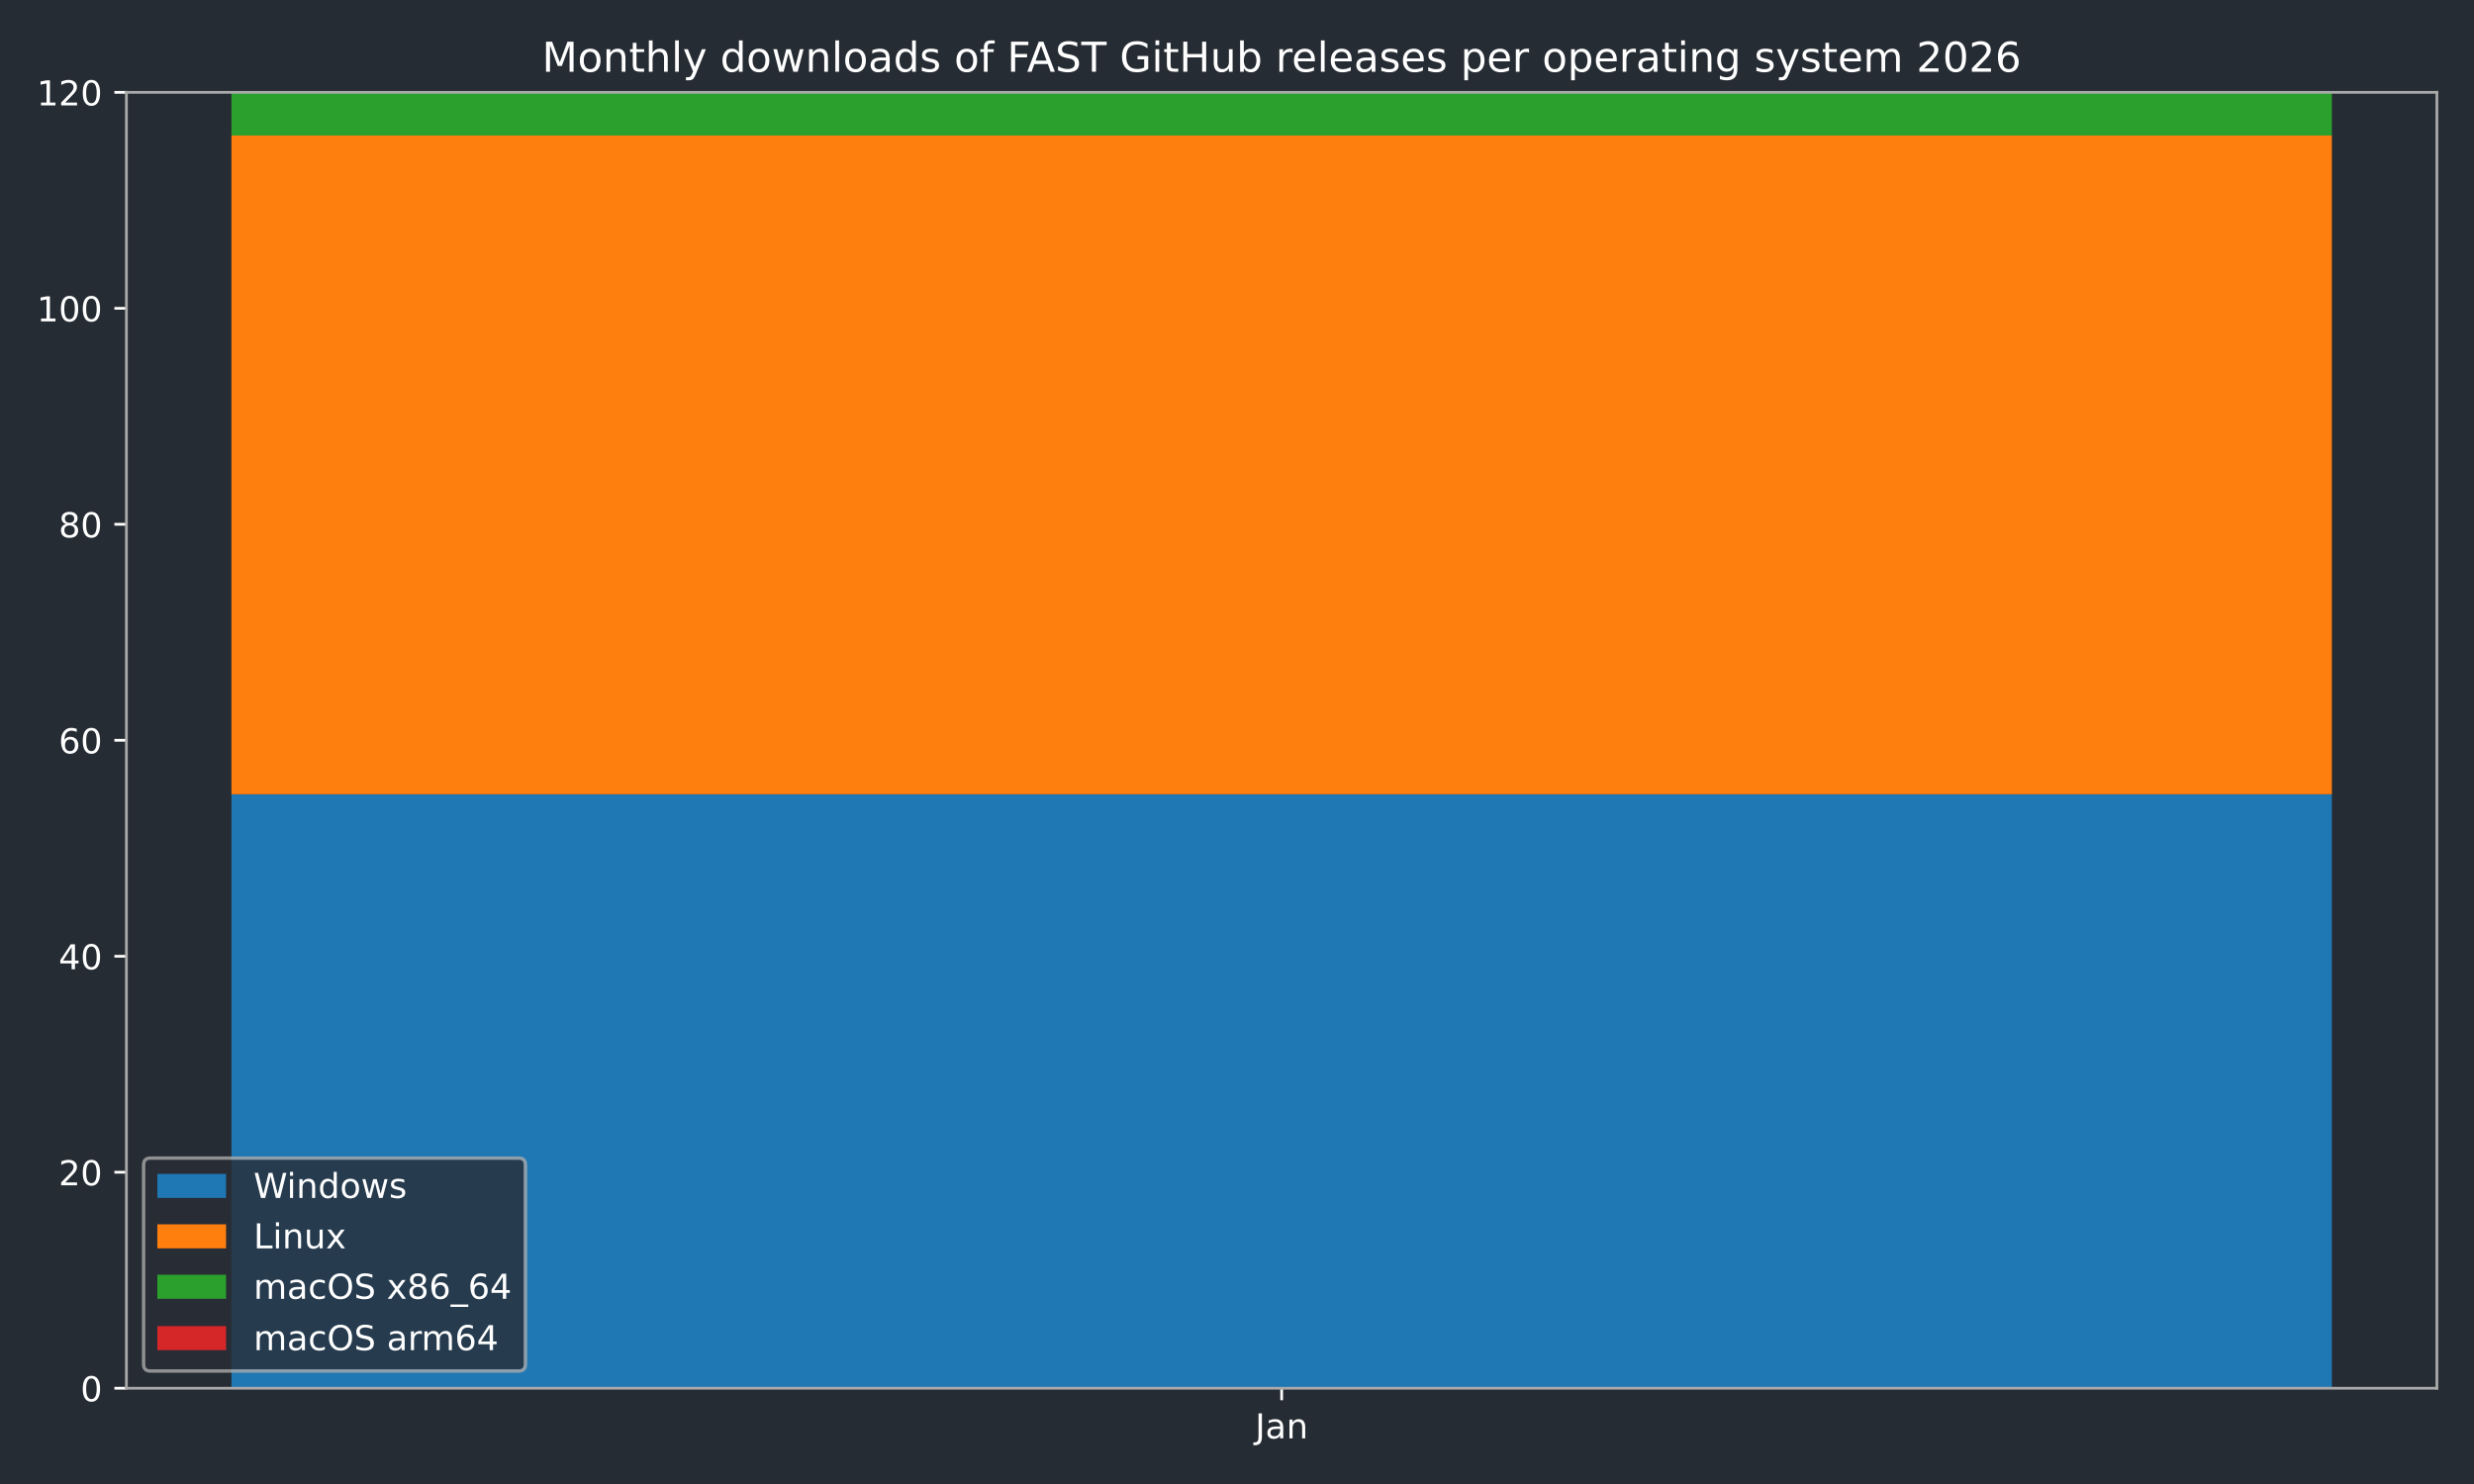
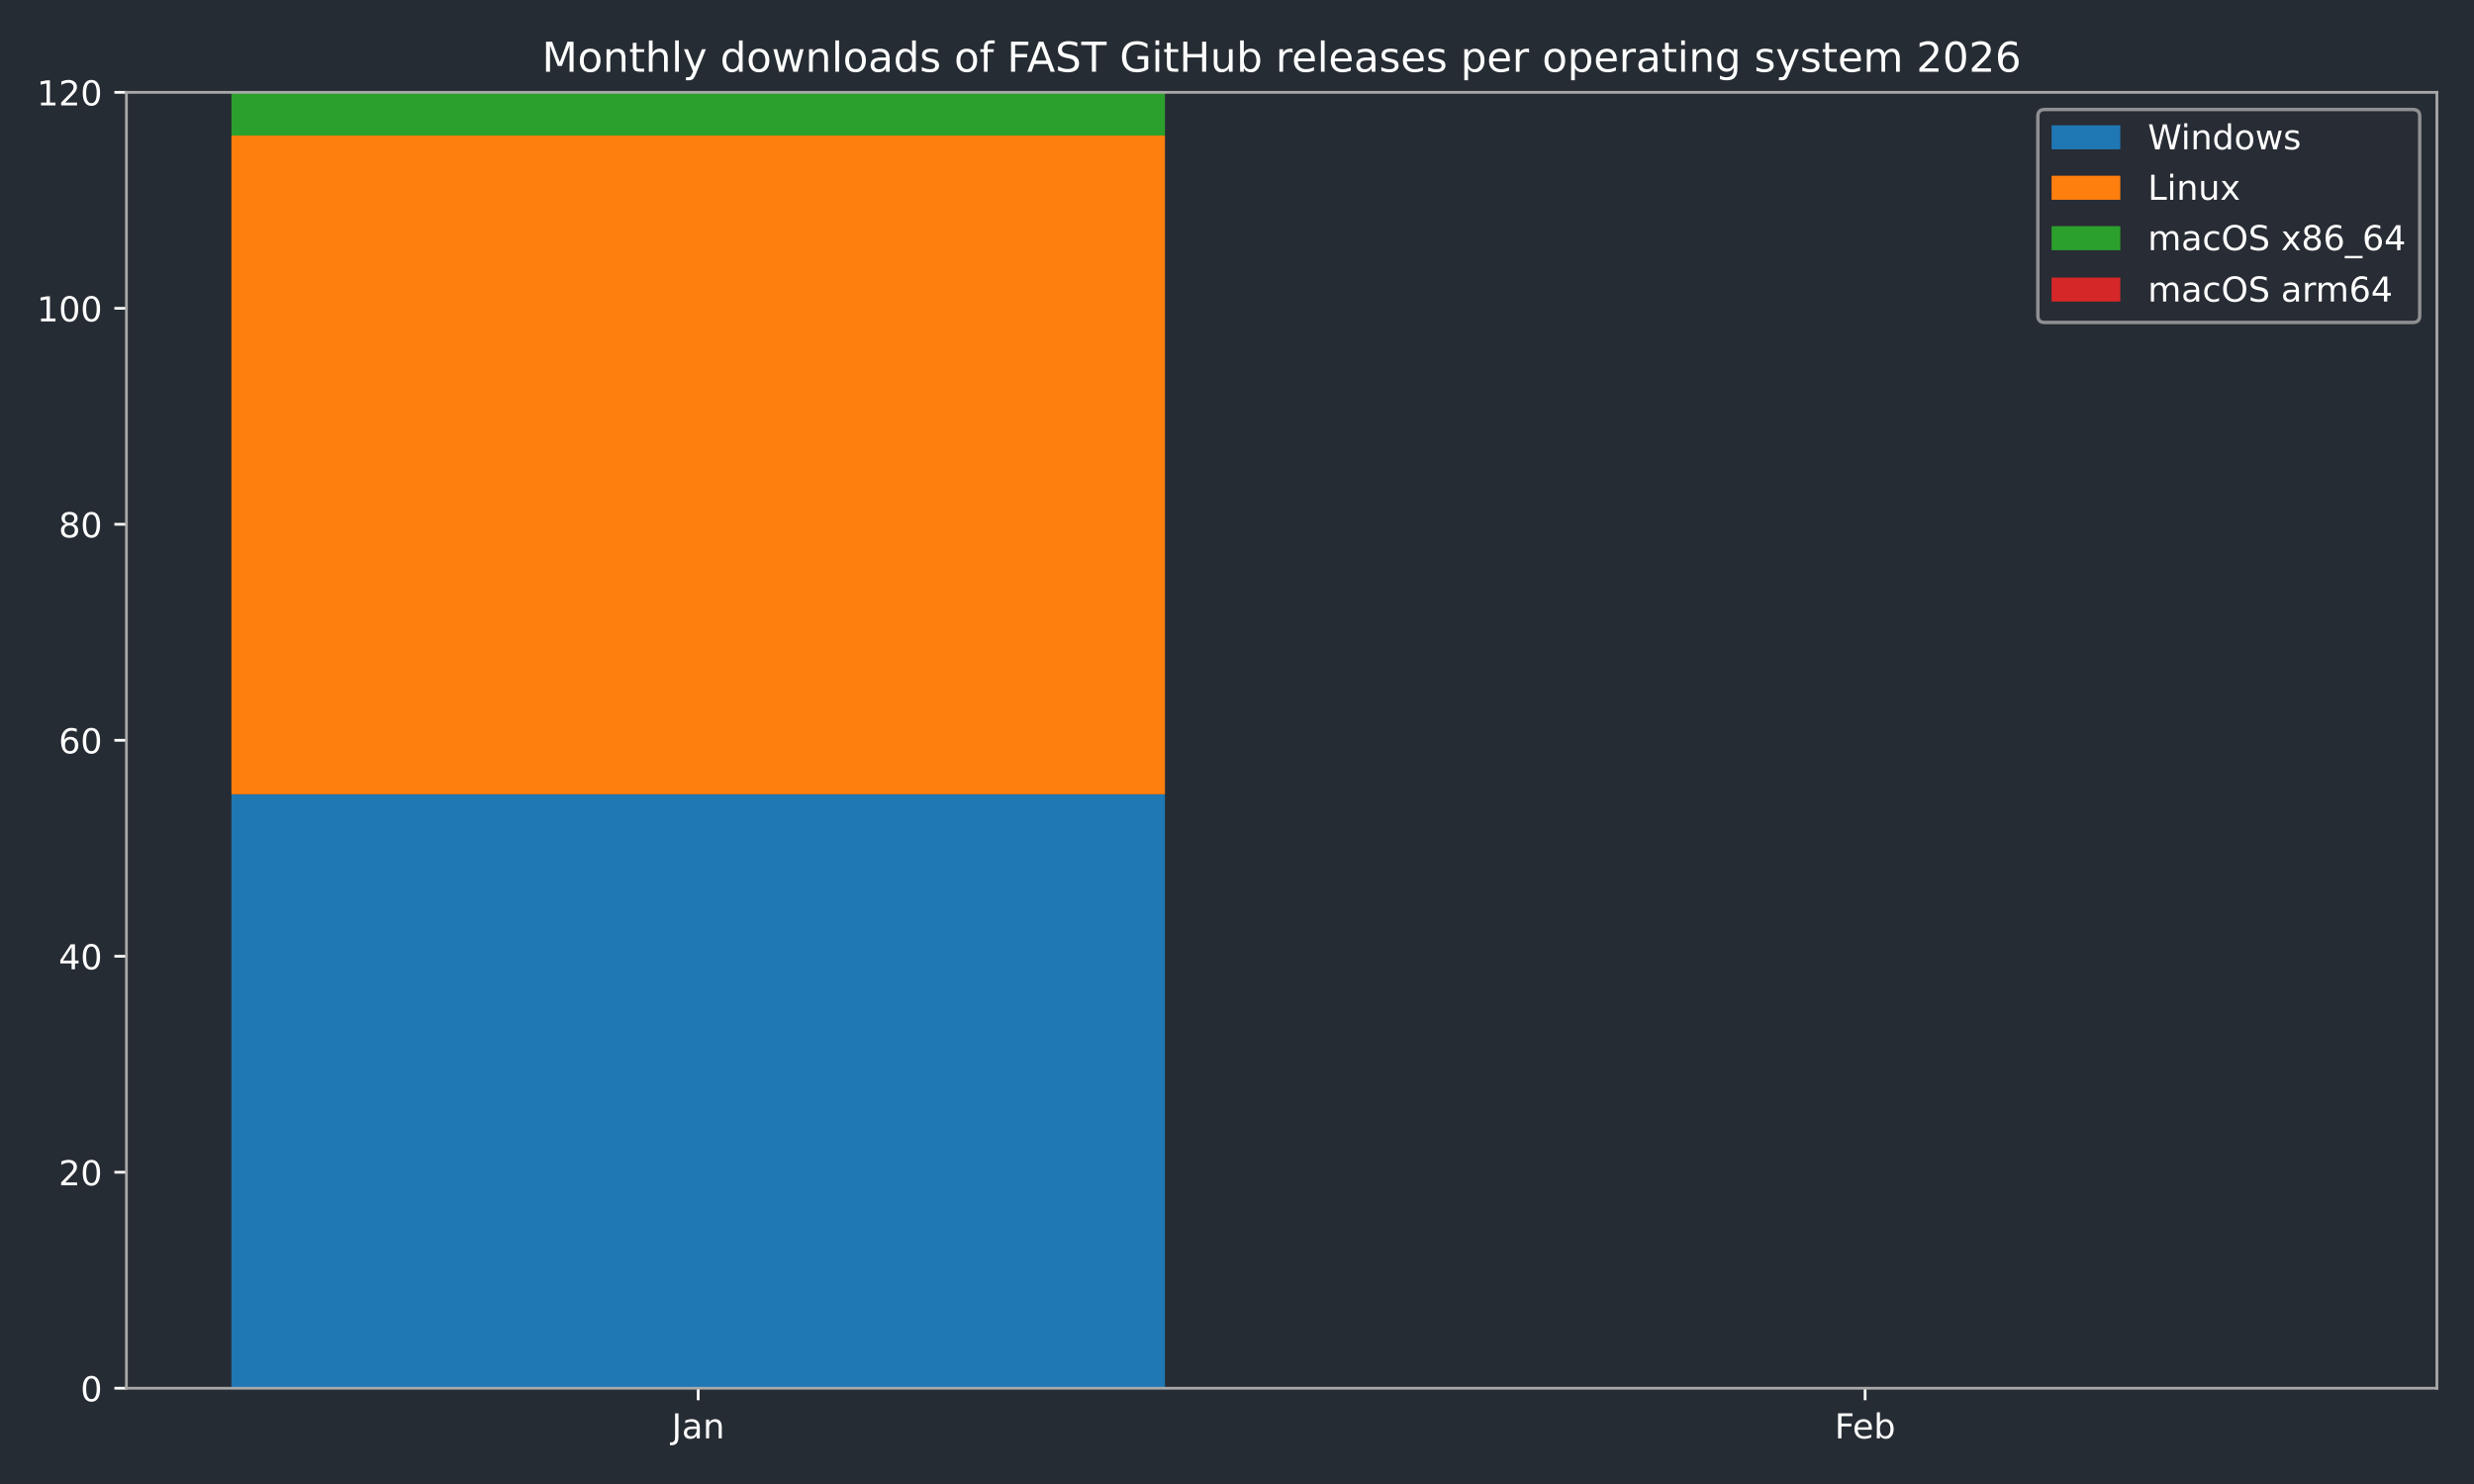
<svg xmlns="http://www.w3.org/2000/svg" xmlns:xlink="http://www.w3.org/1999/xlink" width="720pt" height="432pt" viewBox="0 0 720 432" version="1.1">
  <defs>
    <style type="text/css">*{stroke-linejoin: round; stroke-linecap: butt}</style>
  </defs>
  <g id="figure_1">
    <g id="patch_1">
      <path d="M 0 432  L 720 432  L 720 0  L 0 0  z " style="fill: #262c33" />
    </g>
    <g id="axes_1">
      <g id="patch_2">
        <path d="M 36.79 404.12  L 709.2 404.12  L 709.2 26.88  L 36.79 26.88  z " style="fill: #262c33" />
      </g>
      <g id="patch_3">
-         <path d="M 67.354 404.12  L 678.636 404.12  L 678.636 231.218  L 67.354 231.218  z " clip-path="url(#pc0b7b5f6b0)" style="fill: #1f77b4" />
+         <path d="M 67.354 404.12  L 339.035 404.12  L 339.035 231.218  L 67.354 231.218  z " clip-path="url(#p9b5fd309d5)" style="fill: #1f77b4" />
      </g>
      <g id="patch_4">
-         <path d="M 67.354 231.218  L 678.636 231.218  L 678.636 39.455  L 67.354 39.455  z " clip-path="url(#pc0b7b5f6b0)" style="fill: #ff7f0e" />
+         <path d="M 406.955 404.12  L 678.636 404.12  L 678.636 404.12  L 406.955 404.12  z " clip-path="url(#p9b5fd309d5)" style="fill: #1f77b4" />
      </g>
      <g id="patch_5">
-         <path d="M 67.354 39.455  L 678.636 39.455  L 678.636 26.88  L 67.354 26.88  z " clip-path="url(#pc0b7b5f6b0)" style="fill: #2ca02c" />
+         <path d="M 67.354 231.218  L 339.035 231.218  L 339.035 39.455  L 67.354 39.455  z " clip-path="url(#p9b5fd309d5)" style="fill: #ff7f0e" />
      </g>
      <g id="patch_6">
-         <path d="M 67.354 26.88  L 678.636 26.88  L 678.636 26.88  L 67.354 26.88  z " clip-path="url(#pc0b7b5f6b0)" style="fill: #d62728" />
+         <path d="M 406.955 404.12  L 678.636 404.12  L 678.636 404.12  L 406.955 404.12  z " clip-path="url(#p9b5fd309d5)" style="fill: #ff7f0e" />
+       </g>
+       <g id="patch_7">
+         <path d="M 67.354 39.455  L 339.035 39.455  L 339.035 26.88  L 67.354 26.88  z " clip-path="url(#p9b5fd309d5)" style="fill: #2ca02c" />
+       </g>
+       <g id="patch_8">
+         <path d="M 406.955 404.12  L 678.636 404.12  L 678.636 404.12  L 406.955 404.12  z " clip-path="url(#p9b5fd309d5)" style="fill: #2ca02c" />
+       </g>
+       <g id="patch_9">
+         <path d="M 67.354 26.88  L 339.035 26.88  L 339.035 26.88  L 67.354 26.88  z " clip-path="url(#p9b5fd309d5)" style="fill: #d62728" />
+       </g>
+       <g id="patch_10">
+         <path d="M 406.955 404.12  L 678.636 404.12  L 678.636 404.12  L 406.955 404.12  z " clip-path="url(#p9b5fd309d5)" style="fill: #d62728" />
      </g>
      <g id="matplotlib.axis_1">
        <g id="xtick_1">
          <g id="line2d_1">
            <defs>
-               <path id="m473caaa9f0" d="M 0 0  L 0 3.5  " style="stroke: #ffffff; stroke-width: 0.8" />
-             </defs>
-             <g>
-               <use xlink:href="#m473caaa9f0" x="372.995" y="404.12" style="fill: #ffffff; stroke: #ffffff; stroke-width: 0.8" />
+               <path id="m205e2ac48b" d="M 0 0  L 0 3.5  " style="stroke: #ffffff; stroke-width: 0.8" />
+             </defs>
+             <g>
+               <use xlink:href="#m205e2ac48b" x="203.194" y="404.12" style="fill: #ffffff; stroke: #ffffff; stroke-width: 0.8" />
            </g>
          </g>
          <g id="text_1">
-             <g style="fill: #ffffff" transform="translate(365.2872 418.7184) scale(0.1 -0.1)">
+             <g style="fill: #ffffff" transform="translate(195.4867 418.7184) scale(0.1 -0.1)">
              <defs>
                <path id="DejaVuSans-4a" d="M 628 4666  L 1259 4666  L 1259 325  Q 1259 -519 939 -900  Q 619 -1281 -91 -1281  L -331 -1281  L -331 -750  L -134 -750  Q 284 -750 456 -515  Q 628 -281 628 325  L 628 4666  z " transform="scale(0.015625)" />
                <path id="DejaVuSans-61" d="M 2194 1759  Q 1497 1759 1228 1600  Q 959 1441 959 1056  Q 959 750 1161 570  Q 1363 391 1709 391  Q 2188 391 2477 730  Q 2766 1069 2766 1631  L 2766 1759  L 2194 1759  z M 3341 1997  L 3341 0  L 2766 0  L 2766 531  Q 2569 213 2275 61  Q 1981 -91 1556 -91  Q 1019 -91 701 211  Q 384 513 384 1019  Q 384 1609 779 1909  Q 1175 2209 1959 2209  L 2766 2209  L 2766 2266  Q 2766 2663 2505 2880  Q 2244 3097 1772 3097  Q 1472 3097 1187 3025  Q 903 2953 641 2809  L 641 3341  Q 956 3463 1253 3523  Q 1550 3584 1831 3584  Q 2591 3584 2966 3190  Q 3341 2797 3341 1997  z " transform="scale(0.015625)" />
                <path id="DejaVuSans-6e" d="M 3513 2113  L 3513 0  L 2938 0  L 2938 2094  Q 2938 2591 2744 2837  Q 2550 3084 2163 3084  Q 1697 3084 1428 2787  Q 1159 2491 1159 1978  L 1159 0  L 581 0  L 581 3500  L 1159 3500  L 1159 2956  Q 1366 3272 1645 3428  Q 1925 3584 2291 3584  Q 2894 3584 3203 3211  Q 3513 2838 3513 2113  z " transform="scale(0.015625)" />
              </defs>
              <use xlink:href="#DejaVuSans-4a" />
              <use xlink:href="#DejaVuSans-61" transform="translate(29.49219 0)" />
              <use xlink:href="#DejaVuSans-6e" transform="translate(90.77148 0)" />
            </g>
          </g>
        </g>
+         <g id="xtick_2">
+           <g id="line2d_2">
+             <g>
+               <use xlink:href="#m205e2ac48b" x="542.796" y="404.12" style="fill: #ffffff; stroke: #ffffff; stroke-width: 0.8" />
+             </g>
+           </g>
+           <g id="text_2">
+             <g style="fill: #ffffff" transform="translate(533.9439 418.7184) scale(0.1 -0.1)">
+               <defs>
+                 <path id="DejaVuSans-46" d="M 628 4666  L 3309 4666  L 3309 4134  L 1259 4134  L 1259 2759  L 3109 2759  L 3109 2228  L 1259 2228  L 1259 0  L 628 0  L 628 4666  z " transform="scale(0.015625)" />
+                 <path id="DejaVuSans-65" d="M 3597 1894  L 3597 1613  L 953 1613  Q 991 1019 1311 708  Q 1631 397 2203 397  Q 2534 397 2845 478  Q 3156 559 3463 722  L 3463 178  Q 3153 47 2828 -22  Q 2503 -91 2169 -91  Q 1331 -91 842 396  Q 353 884 353 1716  Q 353 2575 817 3079  Q 1281 3584 2069 3584  Q 2775 3584 3186 3129  Q 3597 2675 3597 1894  z M 3022 2063  Q 3016 2534 2758 2815  Q 2500 3097 2075 3097  Q 1594 3097 1305 2825  Q 1016 2553 972 2059  L 3022 2063  z " transform="scale(0.015625)" />
+                 <path id="DejaVuSans-62" d="M 3116 1747  Q 3116 2381 2855 2742  Q 2594 3103 2138 3103  Q 1681 3103 1420 2742  Q 1159 2381 1159 1747  Q 1159 1113 1420 752  Q 1681 391 2138 391  Q 2594 391 2855 752  Q 3116 1113 3116 1747  z M 1159 2969  Q 1341 3281 1617 3432  Q 1894 3584 2278 3584  Q 2916 3584 3314 3078  Q 3713 2572 3713 1747  Q 3713 922 3314 415  Q 2916 -91 2278 -91  Q 1894 -91 1617 61  Q 1341 213 1159 525  L 1159 0  L 581 0  L 581 4863  L 1159 4863  L 1159 2969  z " transform="scale(0.015625)" />
+               </defs>
+               <use xlink:href="#DejaVuSans-46" />
+               <use xlink:href="#DejaVuSans-65" transform="translate(52.01953 0)" />
+               <use xlink:href="#DejaVuSans-62" transform="translate(113.543 0)" />
+             </g>
+           </g>
+         </g>
      </g>
      <g id="matplotlib.axis_2">
        <g id="ytick_1">
-           <g id="line2d_2">
-             <defs>
-               <path id="mce101dbcab" d="M 0 0  L -3.5 0  " style="stroke: #ffffff; stroke-width: 0.8" />
-             </defs>
-             <g>
-               <use xlink:href="#mce101dbcab" x="36.79" y="404.12" style="fill: #ffffff; stroke: #ffffff; stroke-width: 0.8" />
-             </g>
-           </g>
-           <g id="text_2">
+           <g id="line2d_3">
+             <defs>
+               <path id="mab11b81a0b" d="M 0 0  L -3.5 0  " style="stroke: #ffffff; stroke-width: 0.8" />
+             </defs>
+             <g>
+               <use xlink:href="#mab11b81a0b" x="36.79" y="404.12" style="fill: #ffffff; stroke: #ffffff; stroke-width: 0.8" />
+             </g>
+           </g>
+           <g id="text_3">
            <g style="fill: #ffffff" transform="translate(23.4275 407.9192) scale(0.1 -0.1)">
              <defs>
                <path id="DejaVuSans-30" d="M 2034 4250  Q 1547 4250 1301 3770  Q 1056 3291 1056 2328  Q 1056 1369 1301 889  Q 1547 409 2034 409  Q 2525 409 2770 889  Q 3016 1369 3016 2328  Q 3016 3291 2770 3770  Q 2525 4250 2034 4250  z M 2034 4750  Q 2819 4750 3233 4129  Q 3647 3509 3647 2328  Q 3647 1150 3233 529  Q 2819 -91 2034 -91  Q 1250 -91 836 529  Q 422 1150 422 2328  Q 422 3509 836 4129  Q 1250 4750 2034 4750  z " transform="scale(0.015625)" />
              </defs>
              <use xlink:href="#DejaVuSans-30" />
            </g>
          </g>
        </g>
        <g id="ytick_2">
-           <g id="line2d_3">
-             <g>
-               <use xlink:href="#mce101dbcab" x="36.79" y="341.247" style="fill: #ffffff; stroke: #ffffff; stroke-width: 0.8" />
-             </g>
-           </g>
-           <g id="text_3">
+           <g id="line2d_4">
+             <g>
+               <use xlink:href="#mab11b81a0b" x="36.79" y="341.247" style="fill: #ffffff; stroke: #ffffff; stroke-width: 0.8" />
+             </g>
+           </g>
+           <g id="text_4">
            <g style="fill: #ffffff" transform="translate(17.065 345.0459) scale(0.1 -0.1)">
              <defs>
                <path id="DejaVuSans-32" d="M 1228 531  L 3431 531  L 3431 0  L 469 0  L 469 531  Q 828 903 1448 1529  Q 2069 2156 2228 2338  Q 2531 2678 2651 2914  Q 2772 3150 2772 3378  Q 2772 3750 2511 3984  Q 2250 4219 1831 4219  Q 1534 4219 1204 4116  Q 875 4013 500 3803  L 500 4441  Q 881 4594 1212 4672  Q 1544 4750 1819 4750  Q 2544 4750 2975 4387  Q 3406 4025 3406 3419  Q 3406 3131 3298 2873  Q 3191 2616 2906 2266  Q 2828 2175 2409 1742  Q 1991 1309 1228 531  z " transform="scale(0.015625)" />
              </defs>
              <use xlink:href="#DejaVuSans-32" />
              <use xlink:href="#DejaVuSans-30" transform="translate(63.62305 0)" />
            </g>
          </g>
        </g>
        <g id="ytick_3">
-           <g id="line2d_4">
-             <g>
-               <use xlink:href="#mce101dbcab" x="36.79" y="278.373" style="fill: #ffffff; stroke: #ffffff; stroke-width: 0.8" />
-             </g>
-           </g>
-           <g id="text_4">
+           <g id="line2d_5">
+             <g>
+               <use xlink:href="#mab11b81a0b" x="36.79" y="278.373" style="fill: #ffffff; stroke: #ffffff; stroke-width: 0.8" />
+             </g>
+           </g>
+           <g id="text_5">
            <g style="fill: #ffffff" transform="translate(17.065 282.1726) scale(0.1 -0.1)">
              <defs>
                <path id="DejaVuSans-34" d="M 2419 4116  L 825 1625  L 2419 1625  L 2419 4116  z M 2253 4666  L 3047 4666  L 3047 1625  L 3713 1625  L 3713 1100  L 3047 1100  L 3047 0  L 2419 0  L 2419 1100  L 313 1100  L 313 1709  L 2253 4666  z " transform="scale(0.015625)" />
              </defs>
              <use xlink:href="#DejaVuSans-34" />
              <use xlink:href="#DejaVuSans-30" transform="translate(63.62305 0)" />
            </g>
          </g>
        </g>
        <g id="ytick_4">
-           <g id="line2d_5">
-             <g>
-               <use xlink:href="#mce101dbcab" x="36.79" y="215.5" style="fill: #ffffff; stroke: #ffffff; stroke-width: 0.8" />
-             </g>
-           </g>
-           <g id="text_5">
+           <g id="line2d_6">
+             <g>
+               <use xlink:href="#mab11b81a0b" x="36.79" y="215.5" style="fill: #ffffff; stroke: #ffffff; stroke-width: 0.8" />
+             </g>
+           </g>
+           <g id="text_6">
            <g style="fill: #ffffff" transform="translate(17.065 219.2992) scale(0.1 -0.1)">
              <defs>
                <path id="DejaVuSans-36" d="M 2113 2584  Q 1688 2584 1439 2293  Q 1191 2003 1191 1497  Q 1191 994 1439 701  Q 1688 409 2113 409  Q 2538 409 2786 701  Q 3034 994 3034 1497  Q 3034 2003 2786 2293  Q 2538 2584 2113 2584  z M 3366 4563  L 3366 3988  Q 3128 4100 2886 4159  Q 2644 4219 2406 4219  Q 1781 4219 1451 3797  Q 1122 3375 1075 2522  Q 1259 2794 1537 2939  Q 1816 3084 2150 3084  Q 2853 3084 3261 2657  Q 3669 2231 3669 1497  Q 3669 778 3244 343  Q 2819 -91 2113 -91  Q 1303 -91 875 529  Q 447 1150 447 2328  Q 447 3434 972 4092  Q 1497 4750 2381 4750  Q 2619 4750 2861 4703  Q 3103 4656 3366 4563  z " transform="scale(0.015625)" />
              </defs>
              <use xlink:href="#DejaVuSans-36" />
              <use xlink:href="#DejaVuSans-30" transform="translate(63.62305 0)" />
            </g>
          </g>
        </g>
        <g id="ytick_5">
-           <g id="line2d_6">
-             <g>
-               <use xlink:href="#mce101dbcab" x="36.79" y="152.627" style="fill: #ffffff; stroke: #ffffff; stroke-width: 0.8" />
-             </g>
-           </g>
-           <g id="text_6">
+           <g id="line2d_7">
+             <g>
+               <use xlink:href="#mab11b81a0b" x="36.79" y="152.627" style="fill: #ffffff; stroke: #ffffff; stroke-width: 0.8" />
+             </g>
+           </g>
+           <g id="text_7">
            <g style="fill: #ffffff" transform="translate(17.065 156.4259) scale(0.1 -0.1)">
              <defs>
                <path id="DejaVuSans-38" d="M 2034 2216  Q 1584 2216 1326 1975  Q 1069 1734 1069 1313  Q 1069 891 1326 650  Q 1584 409 2034 409  Q 2484 409 2743 651  Q 3003 894 3003 1313  Q 3003 1734 2745 1975  Q 2488 2216 2034 2216  z M 1403 2484  Q 997 2584 770 2862  Q 544 3141 544 3541  Q 544 4100 942 4425  Q 1341 4750 2034 4750  Q 2731 4750 3128 4425  Q 3525 4100 3525 3541  Q 3525 3141 3298 2862  Q 3072 2584 2669 2484  Q 3125 2378 3379 2068  Q 3634 1759 3634 1313  Q 3634 634 3220 271  Q 2806 -91 2034 -91  Q 1263 -91 848 271  Q 434 634 434 1313  Q 434 1759 690 2068  Q 947 2378 1403 2484  z M 1172 3481  Q 1172 3119 1398 2916  Q 1625 2713 2034 2713  Q 2441 2713 2670 2916  Q 2900 3119 2900 3481  Q 2900 3844 2670 4047  Q 2441 4250 2034 4250  Q 1625 4250 1398 4047  Q 1172 3844 1172 3481  z " transform="scale(0.015625)" />
              </defs>
              <use xlink:href="#DejaVuSans-38" />
              <use xlink:href="#DejaVuSans-30" transform="translate(63.62305 0)" />
            </g>
          </g>
        </g>
        <g id="ytick_6">
-           <g id="line2d_7">
-             <g>
-               <use xlink:href="#mce101dbcab" x="36.79" y="89.753" style="fill: #ffffff; stroke: #ffffff; stroke-width: 0.8" />
-             </g>
-           </g>
-           <g id="text_7">
+           <g id="line2d_8">
+             <g>
+               <use xlink:href="#mab11b81a0b" x="36.79" y="89.753" style="fill: #ffffff; stroke: #ffffff; stroke-width: 0.8" />
+             </g>
+           </g>
+           <g id="text_8">
            <g style="fill: #ffffff" transform="translate(10.7025 93.55255) scale(0.1 -0.1)">
              <defs>
                <path id="DejaVuSans-31" d="M 794 531  L 1825 531  L 1825 4091  L 703 3866  L 703 4441  L 1819 4666  L 2450 4666  L 2450 531  L 3481 531  L 3481 0  L 794 0  L 794 531  z " transform="scale(0.015625)" />
              </defs>
              <use xlink:href="#DejaVuSans-31" />
              <use xlink:href="#DejaVuSans-30" transform="translate(63.62305 0)" />
              <use xlink:href="#DejaVuSans-30" transform="translate(127.2461 0)" />
            </g>
          </g>
        </g>
        <g id="ytick_7">
-           <g id="line2d_8">
-             <g>
-               <use xlink:href="#mce101dbcab" x="36.79" y="26.88" style="fill: #ffffff; stroke: #ffffff; stroke-width: 0.8" />
-             </g>
-           </g>
-           <g id="text_8">
+           <g id="line2d_9">
+             <g>
+               <use xlink:href="#mab11b81a0b" x="36.79" y="26.88" style="fill: #ffffff; stroke: #ffffff; stroke-width: 0.8" />
+             </g>
+           </g>
+           <g id="text_9">
            <g style="fill: #ffffff" transform="translate(10.7025 30.67922) scale(0.1 -0.1)">
              <use xlink:href="#DejaVuSans-31" />
              <use xlink:href="#DejaVuSans-32" transform="translate(63.62305 0)" />
              <use xlink:href="#DejaVuSans-30" transform="translate(127.2461 0)" />
            </g>
          </g>
        </g>
      </g>
-       <g id="patch_7">
+       <g id="patch_11">
        <path d="M 36.79 404.12  L 36.79 26.88  " style="fill: none; stroke: #a9a9a9; stroke-width: 0.8; stroke-linejoin: miter; stroke-linecap: square" />
      </g>
-       <g id="patch_8">
+       <g id="patch_12">
        <path d="M 709.2 404.12  L 709.2 26.88  " style="fill: none; stroke: #a9a9a9; stroke-width: 0.8; stroke-linejoin: miter; stroke-linecap: square" />
      </g>
-       <g id="patch_9">
+       <g id="patch_13">
        <path d="M 36.79 404.12  L 709.2 404.12  " style="fill: none; stroke: #a9a9a9; stroke-width: 0.8; stroke-linejoin: miter; stroke-linecap: square" />
      </g>
-       <g id="patch_10">
+       <g id="patch_14">
        <path d="M 36.79 26.88  L 709.2 26.88  " style="fill: none; stroke: #a9a9a9; stroke-width: 0.8; stroke-linejoin: miter; stroke-linecap: square" />
      </g>
-       <g id="text_9">
+       <g id="text_10">
        <g style="fill: #ffffff" transform="translate(157.7366 20.88) scale(0.12 -0.12)">
          <defs>
            <path id="DejaVuSans-4d" d="M 628 4666  L 1569 4666  L 2759 1491  L 3956 4666  L 4897 4666  L 4897 0  L 4281 0  L 4281 4097  L 3078 897  L 2444 897  L 1241 4097  L 1241 0  L 628 0  L 628 4666  z " transform="scale(0.015625)" />
            <path id="DejaVuSans-6f" d="M 1959 3097  Q 1497 3097 1228 2736  Q 959 2375 959 1747  Q 959 1119 1226 758  Q 1494 397 1959 397  Q 2419 397 2687 759  Q 2956 1122 2956 1747  Q 2956 2369 2687 2733  Q 2419 3097 1959 3097  z M 1959 3584  Q 2709 3584 3137 3096  Q 3566 2609 3566 1747  Q 3566 888 3137 398  Q 2709 -91 1959 -91  Q 1206 -91 779 398  Q 353 888 353 1747  Q 353 2609 779 3096  Q 1206 3584 1959 3584  z " transform="scale(0.015625)" />
            <path id="DejaVuSans-74" d="M 1172 4494  L 1172 3500  L 2356 3500  L 2356 3053  L 1172 3053  L 1172 1153  Q 1172 725 1289 603  Q 1406 481 1766 481  L 2356 481  L 2356 0  L 1766 0  Q 1100 0 847 248  Q 594 497 594 1153  L 594 3053  L 172 3053  L 172 3500  L 594 3500  L 594 4494  L 1172 4494  z " transform="scale(0.015625)" />
            <path id="DejaVuSans-68" d="M 3513 2113  L 3513 0  L 2938 0  L 2938 2094  Q 2938 2591 2744 2837  Q 2550 3084 2163 3084  Q 1697 3084 1428 2787  Q 1159 2491 1159 1978  L 1159 0  L 581 0  L 581 4863  L 1159 4863  L 1159 2956  Q 1366 3272 1645 3428  Q 1925 3584 2291 3584  Q 2894 3584 3203 3211  Q 3513 2838 3513 2113  z " transform="scale(0.015625)" />
            <path id="DejaVuSans-6c" d="M 603 4863  L 1178 4863  L 1178 0  L 603 0  L 603 4863  z " transform="scale(0.015625)" />
            <path id="DejaVuSans-79" d="M 2059 -325  Q 1816 -950 1584 -1140  Q 1353 -1331 966 -1331  L 506 -1331  L 506 -850  L 844 -850  Q 1081 -850 1212 -737  Q 1344 -625 1503 -206  L 1606 56  L 191 3500  L 800 3500  L 1894 763  L 2988 3500  L 3597 3500  L 2059 -325  z " transform="scale(0.015625)" />
            <path id="DejaVuSans-20" transform="scale(0.015625)" />
            <path id="DejaVuSans-64" d="M 2906 2969  L 2906 4863  L 3481 4863  L 3481 0  L 2906 0  L 2906 525  Q 2725 213 2448 61  Q 2172 -91 1784 -91  Q 1150 -91 751 415  Q 353 922 353 1747  Q 353 2572 751 3078  Q 1150 3584 1784 3584  Q 2172 3584 2448 3432  Q 2725 3281 2906 2969  z M 947 1747  Q 947 1113 1208 752  Q 1469 391 1925 391  Q 2381 391 2643 752  Q 2906 1113 2906 1747  Q 2906 2381 2643 2742  Q 2381 3103 1925 3103  Q 1469 3103 1208 2742  Q 947 2381 947 1747  z " transform="scale(0.015625)" />
            <path id="DejaVuSans-77" d="M 269 3500  L 844 3500  L 1563 769  L 2278 3500  L 2956 3500  L 3675 769  L 4391 3500  L 4966 3500  L 4050 0  L 3372 0  L 2619 2869  L 1863 0  L 1184 0  L 269 3500  z " transform="scale(0.015625)" />
            <path id="DejaVuSans-73" d="M 2834 3397  L 2834 2853  Q 2591 2978 2328 3040  Q 2066 3103 1784 3103  Q 1356 3103 1142 2972  Q 928 2841 928 2578  Q 928 2378 1081 2264  Q 1234 2150 1697 2047  L 1894 2003  Q 2506 1872 2764 1633  Q 3022 1394 3022 966  Q 3022 478 2636 193  Q 2250 -91 1575 -91  Q 1294 -91 989 -36  Q 684 19 347 128  L 347 722  Q 666 556 975 473  Q 1284 391 1588 391  Q 1994 391 2212 530  Q 2431 669 2431 922  Q 2431 1156 2273 1281  Q 2116 1406 1581 1522  L 1381 1569  Q 847 1681 609 1914  Q 372 2147 372 2553  Q 372 3047 722 3315  Q 1072 3584 1716 3584  Q 2034 3584 2315 3537  Q 2597 3491 2834 3397  z " transform="scale(0.015625)" />
            <path id="DejaVuSans-66" d="M 2375 4863  L 2375 4384  L 1825 4384  Q 1516 4384 1395 4259  Q 1275 4134 1275 3809  L 1275 3500  L 2222 3500  L 2222 3053  L 1275 3053  L 1275 0  L 697 0  L 697 3053  L 147 3053  L 147 3500  L 697 3500  L 697 3744  Q 697 4328 969 4595  Q 1241 4863 1831 4863  L 2375 4863  z " transform="scale(0.015625)" />
-             <path id="DejaVuSans-46" d="M 628 4666  L 3309 4666  L 3309 4134  L 1259 4134  L 1259 2759  L 3109 2759  L 3109 2228  L 1259 2228  L 1259 0  L 628 0  L 628 4666  z " transform="scale(0.015625)" />
            <path id="DejaVuSans-41" d="M 2188 4044  L 1331 1722  L 3047 1722  L 2188 4044  z M 1831 4666  L 2547 4666  L 4325 0  L 3669 0  L 3244 1197  L 1141 1197  L 716 0  L 50 0  L 1831 4666  z " transform="scale(0.015625)" />
            <path id="DejaVuSans-53" d="M 3425 4513  L 3425 3897  Q 3066 4069 2747 4153  Q 2428 4238 2131 4238  Q 1616 4238 1336 4038  Q 1056 3838 1056 3469  Q 1056 3159 1242 3001  Q 1428 2844 1947 2747  L 2328 2669  Q 3034 2534 3370 2195  Q 3706 1856 3706 1288  Q 3706 609 3251 259  Q 2797 -91 1919 -91  Q 1588 -91 1214 -16  Q 841 59 441 206  L 441 856  Q 825 641 1194 531  Q 1563 422 1919 422  Q 2459 422 2753 634  Q 3047 847 3047 1241  Q 3047 1584 2836 1778  Q 2625 1972 2144 2069  L 1759 2144  Q 1053 2284 737 2584  Q 422 2884 422 3419  Q 422 4038 858 4394  Q 1294 4750 2059 4750  Q 2388 4750 2728 4690  Q 3069 4631 3425 4513  z " transform="scale(0.015625)" />
            <path id="DejaVuSans-54" d="M -19 4666  L 3928 4666  L 3928 4134  L 2272 4134  L 2272 0  L 1638 0  L 1638 4134  L -19 4134  L -19 4666  z " transform="scale(0.015625)" />
            <path id="DejaVuSans-47" d="M 3809 666  L 3809 1919  L 2778 1919  L 2778 2438  L 4434 2438  L 4434 434  Q 4069 175 3628 42  Q 3188 -91 2688 -91  Q 1594 -91 976 548  Q 359 1188 359 2328  Q 359 3472 976 4111  Q 1594 4750 2688 4750  Q 3144 4750 3555 4637  Q 3966 4525 4313 4306  L 4313 3634  Q 3963 3931 3569 4081  Q 3175 4231 2741 4231  Q 1884 4231 1454 3753  Q 1025 3275 1025 2328  Q 1025 1384 1454 906  Q 1884 428 2741 428  Q 3075 428 3337 486  Q 3600 544 3809 666  z " transform="scale(0.015625)" />
            <path id="DejaVuSans-69" d="M 603 3500  L 1178 3500  L 1178 0  L 603 0  L 603 3500  z M 603 4863  L 1178 4863  L 1178 4134  L 603 4134  L 603 4863  z " transform="scale(0.015625)" />
            <path id="DejaVuSans-48" d="M 628 4666  L 1259 4666  L 1259 2753  L 3553 2753  L 3553 4666  L 4184 4666  L 4184 0  L 3553 0  L 3553 2222  L 1259 2222  L 1259 0  L 628 0  L 628 4666  z " transform="scale(0.015625)" />
            <path id="DejaVuSans-75" d="M 544 1381  L 544 3500  L 1119 3500  L 1119 1403  Q 1119 906 1312 657  Q 1506 409 1894 409  Q 2359 409 2629 706  Q 2900 1003 2900 1516  L 2900 3500  L 3475 3500  L 3475 0  L 2900 0  L 2900 538  Q 2691 219 2414 64  Q 2138 -91 1772 -91  Q 1169 -91 856 284  Q 544 659 544 1381  z M 1991 3584  L 1991 3584  z " transform="scale(0.015625)" />
-             <path id="DejaVuSans-62" d="M 3116 1747  Q 3116 2381 2855 2742  Q 2594 3103 2138 3103  Q 1681 3103 1420 2742  Q 1159 2381 1159 1747  Q 1159 1113 1420 752  Q 1681 391 2138 391  Q 2594 391 2855 752  Q 3116 1113 3116 1747  z M 1159 2969  Q 1341 3281 1617 3432  Q 1894 3584 2278 3584  Q 2916 3584 3314 3078  Q 3713 2572 3713 1747  Q 3713 922 3314 415  Q 2916 -91 2278 -91  Q 1894 -91 1617 61  Q 1341 213 1159 525  L 1159 0  L 581 0  L 581 4863  L 1159 4863  L 1159 2969  z " transform="scale(0.015625)" />
            <path id="DejaVuSans-72" d="M 2631 2963  Q 2534 3019 2420 3045  Q 2306 3072 2169 3072  Q 1681 3072 1420 2755  Q 1159 2438 1159 1844  L 1159 0  L 581 0  L 581 3500  L 1159 3500  L 1159 2956  Q 1341 3275 1631 3429  Q 1922 3584 2338 3584  Q 2397 3584 2469 3576  Q 2541 3569 2628 3553  L 2631 2963  z " transform="scale(0.015625)" />
-             <path id="DejaVuSans-65" d="M 3597 1894  L 3597 1613  L 953 1613  Q 991 1019 1311 708  Q 1631 397 2203 397  Q 2534 397 2845 478  Q 3156 559 3463 722  L 3463 178  Q 3153 47 2828 -22  Q 2503 -91 2169 -91  Q 1331 -91 842 396  Q 353 884 353 1716  Q 353 2575 817 3079  Q 1281 3584 2069 3584  Q 2775 3584 3186 3129  Q 3597 2675 3597 1894  z M 3022 2063  Q 3016 2534 2758 2815  Q 2500 3097 2075 3097  Q 1594 3097 1305 2825  Q 1016 2553 972 2059  L 3022 2063  z " transform="scale(0.015625)" />
            <path id="DejaVuSans-70" d="M 1159 525  L 1159 -1331  L 581 -1331  L 581 3500  L 1159 3500  L 1159 2969  Q 1341 3281 1617 3432  Q 1894 3584 2278 3584  Q 2916 3584 3314 3078  Q 3713 2572 3713 1747  Q 3713 922 3314 415  Q 2916 -91 2278 -91  Q 1894 -91 1617 61  Q 1341 213 1159 525  z M 3116 1747  Q 3116 2381 2855 2742  Q 2594 3103 2138 3103  Q 1681 3103 1420 2742  Q 1159 2381 1159 1747  Q 1159 1113 1420 752  Q 1681 391 2138 391  Q 2594 391 2855 752  Q 3116 1113 3116 1747  z " transform="scale(0.015625)" />
            <path id="DejaVuSans-67" d="M 2906 1791  Q 2906 2416 2648 2759  Q 2391 3103 1925 3103  Q 1463 3103 1205 2759  Q 947 2416 947 1791  Q 947 1169 1205 825  Q 1463 481 1925 481  Q 2391 481 2648 825  Q 2906 1169 2906 1791  z M 3481 434  Q 3481 -459 3084 -895  Q 2688 -1331 1869 -1331  Q 1566 -1331 1297 -1286  Q 1028 -1241 775 -1147  L 775 -588  Q 1028 -725 1275 -790  Q 1522 -856 1778 -856  Q 2344 -856 2625 -561  Q 2906 -266 2906 331  L 2906 616  Q 2728 306 2450 153  Q 2172 0 1784 0  Q 1141 0 747 490  Q 353 981 353 1791  Q 353 2603 747 3093  Q 1141 3584 1784 3584  Q 2172 3584 2450 3431  Q 2728 3278 2906 2969  L 2906 3500  L 3481 3500  L 3481 434  z " transform="scale(0.015625)" />
            <path id="DejaVuSans-6d" d="M 3328 2828  Q 3544 3216 3844 3400  Q 4144 3584 4550 3584  Q 5097 3584 5394 3201  Q 5691 2819 5691 2113  L 5691 0  L 5113 0  L 5113 2094  Q 5113 2597 4934 2840  Q 4756 3084 4391 3084  Q 3944 3084 3684 2787  Q 3425 2491 3425 1978  L 3425 0  L 2847 0  L 2847 2094  Q 2847 2600 2669 2842  Q 2491 3084 2119 3084  Q 1678 3084 1418 2786  Q 1159 2488 1159 1978  L 1159 0  L 581 0  L 581 3500  L 1159 3500  L 1159 2956  Q 1356 3278 1631 3431  Q 1906 3584 2284 3584  Q 2666 3584 2933 3390  Q 3200 3197 3328 2828  z " transform="scale(0.015625)" />
          </defs>
          <use xlink:href="#DejaVuSans-4d" />
          <use xlink:href="#DejaVuSans-6f" transform="translate(86.2793 0)" />
          <use xlink:href="#DejaVuSans-6e" transform="translate(147.4609 0)" />
          <use xlink:href="#DejaVuSans-74" transform="translate(210.8398 0)" />
          <use xlink:href="#DejaVuSans-68" transform="translate(250.0488 0)" />
          <use xlink:href="#DejaVuSans-6c" transform="translate(313.4277 0)" />
          <use xlink:href="#DejaVuSans-79" transform="translate(341.2109 0)" />
          <use xlink:href="#DejaVuSans-20" transform="translate(400.3906 0)" />
          <use xlink:href="#DejaVuSans-64" transform="translate(432.1777 0)" />
          <use xlink:href="#DejaVuSans-6f" transform="translate(495.6543 0)" />
          <use xlink:href="#DejaVuSans-77" transform="translate(556.8359 0)" />
          <use xlink:href="#DejaVuSans-6e" transform="translate(638.623 0)" />
          <use xlink:href="#DejaVuSans-6c" transform="translate(702.002 0)" />
          <use xlink:href="#DejaVuSans-6f" transform="translate(729.7852 0)" />
          <use xlink:href="#DejaVuSans-61" transform="translate(790.9668 0)" />
          <use xlink:href="#DejaVuSans-64" transform="translate(852.2461 0)" />
          <use xlink:href="#DejaVuSans-73" transform="translate(915.7227 0)" />
          <use xlink:href="#DejaVuSans-20" transform="translate(967.8223 0)" />
          <use xlink:href="#DejaVuSans-6f" transform="translate(999.6094 0)" />
          <use xlink:href="#DejaVuSans-66" transform="translate(1060.791 0)" />
          <use xlink:href="#DejaVuSans-20" transform="translate(1095.996 0)" />
          <use xlink:href="#DejaVuSans-46" transform="translate(1127.783 0)" />
          <use xlink:href="#DejaVuSans-41" transform="translate(1176.178 0)" />
          <use xlink:href="#DejaVuSans-53" transform="translate(1244.586 0)" />
          <use xlink:href="#DejaVuSans-54" transform="translate(1308.062 0)" />
          <use xlink:href="#DejaVuSans-20" transform="translate(1369.146 0)" />
          <use xlink:href="#DejaVuSans-47" transform="translate(1400.934 0)" />
          <use xlink:href="#DejaVuSans-69" transform="translate(1478.424 0)" />
          <use xlink:href="#DejaVuSans-74" transform="translate(1506.207 0)" />
          <use xlink:href="#DejaVuSans-48" transform="translate(1545.416 0)" />
          <use xlink:href="#DejaVuSans-75" transform="translate(1620.611 0)" />
          <use xlink:href="#DejaVuSans-62" transform="translate(1683.99 0)" />
          <use xlink:href="#DejaVuSans-20" transform="translate(1747.467 0)" />
          <use xlink:href="#DejaVuSans-72" transform="translate(1779.254 0)" />
          <use xlink:href="#DejaVuSans-65" transform="translate(1818.117 0)" />
          <use xlink:href="#DejaVuSans-6c" transform="translate(1879.641 0)" />
          <use xlink:href="#DejaVuSans-65" transform="translate(1907.424 0)" />
          <use xlink:href="#DejaVuSans-61" transform="translate(1968.947 0)" />
          <use xlink:href="#DejaVuSans-73" transform="translate(2030.227 0)" />
          <use xlink:href="#DejaVuSans-65" transform="translate(2082.326 0)" />
          <use xlink:href="#DejaVuSans-73" transform="translate(2143.85 0)" />
          <use xlink:href="#DejaVuSans-20" transform="translate(2195.949 0)" />
          <use xlink:href="#DejaVuSans-70" transform="translate(2227.736 0)" />
          <use xlink:href="#DejaVuSans-65" transform="translate(2291.213 0)" />
          <use xlink:href="#DejaVuSans-72" transform="translate(2352.736 0)" />
          <use xlink:href="#DejaVuSans-20" transform="translate(2393.85 0)" />
          <use xlink:href="#DejaVuSans-6f" transform="translate(2425.637 0)" />
          <use xlink:href="#DejaVuSans-70" transform="translate(2486.818 0)" />
          <use xlink:href="#DejaVuSans-65" transform="translate(2550.295 0)" />
          <use xlink:href="#DejaVuSans-72" transform="translate(2611.818 0)" />
          <use xlink:href="#DejaVuSans-61" transform="translate(2652.932 0)" />
          <use xlink:href="#DejaVuSans-74" transform="translate(2714.211 0)" />
          <use xlink:href="#DejaVuSans-69" transform="translate(2753.42 0)" />
          <use xlink:href="#DejaVuSans-6e" transform="translate(2781.203 0)" />
          <use xlink:href="#DejaVuSans-67" transform="translate(2844.582 0)" />
          <use xlink:href="#DejaVuSans-20" transform="translate(2908.059 0)" />
          <use xlink:href="#DejaVuSans-73" transform="translate(2939.846 0)" />
          <use xlink:href="#DejaVuSans-79" transform="translate(2991.945 0)" />
          <use xlink:href="#DejaVuSans-73" transform="translate(3051.125 0)" />
          <use xlink:href="#DejaVuSans-74" transform="translate(3103.225 0)" />
          <use xlink:href="#DejaVuSans-65" transform="translate(3142.434 0)" />
          <use xlink:href="#DejaVuSans-6d" transform="translate(3203.957 0)" />
          <use xlink:href="#DejaVuSans-20" transform="translate(3301.369 0)" />
          <use xlink:href="#DejaVuSans-32" transform="translate(3333.156 0)" />
          <use xlink:href="#DejaVuSans-30" transform="translate(3396.779 0)" />
          <use xlink:href="#DejaVuSans-32" transform="translate(3460.402 0)" />
          <use xlink:href="#DejaVuSans-36" transform="translate(3524.025 0)" />
        </g>
      </g>
      <g id="legend_1">
-         <g id="patch_11">
-           <path d="M 43.79 399.12  L 150.924 399.12  Q 152.924 399.12 152.924 397.12  L 152.924 339.129  Q 152.924 337.129 150.924 337.129  L 43.79 337.129  Q 41.79 337.129 41.79 339.129  L 41.79 397.12  Q 41.79 399.12 43.79 399.12  z " style="fill: #282c34; opacity: 0.8; stroke: #a9a9a9; stroke-linejoin: miter" />
-         </g>
-         <g id="patch_12">
-           <path d="M 45.79 348.728  L 65.79 348.728  L 65.79 341.728  L 45.79 341.728  z " style="fill: #1f77b4" />
-         </g>
-         <g id="text_10">
-           <g style="fill: #ffffff" transform="translate(73.79 348.7278) scale(0.1 -0.1)">
+         <g id="patch_15">
+           <path d="M 595.066 93.871  L 702.2 93.871  Q 704.2 93.871 704.2 91.871  L 704.2 33.88  Q 704.2 31.88 702.2 31.88  L 595.066 31.88  Q 593.066 31.88 593.066 33.88  L 593.066 91.871  Q 593.066 93.871 595.066 93.871  z " style="fill: #282c34; opacity: 0.8; stroke: #a9a9a9; stroke-linejoin: miter" />
+         </g>
+         <g id="patch_16">
+           <path d="M 597.066 43.478  L 617.066 43.478  L 617.066 36.478  L 597.066 36.478  z " style="fill: #1f77b4" />
+         </g>
+         <g id="text_11">
+           <g style="fill: #ffffff" transform="translate(625.0656 43.47844) scale(0.1 -0.1)">
            <defs>
              <path id="DejaVuSans-57" d="M 213 4666  L 850 4666  L 1831 722  L 2809 4666  L 3519 4666  L 4500 722  L 5478 4666  L 6119 4666  L 4947 0  L 4153 0  L 3169 4050  L 2175 0  L 1381 0  L 213 4666  z " transform="scale(0.015625)" />
            </defs>
            <use xlink:href="#DejaVuSans-57" />
            <use xlink:href="#DejaVuSans-69" transform="translate(96.62695 0)" />
            <use xlink:href="#DejaVuSans-6e" transform="translate(124.4102 0)" />
            <use xlink:href="#DejaVuSans-64" transform="translate(187.7891 0)" />
            <use xlink:href="#DejaVuSans-6f" transform="translate(251.2656 0)" />
            <use xlink:href="#DejaVuSans-77" transform="translate(312.4473 0)" />
            <use xlink:href="#DejaVuSans-73" transform="translate(394.2344 0)" />
          </g>
        </g>
-         <g id="patch_13">
-           <path d="M 45.79 363.406  L 65.79 363.406  L 65.79 356.406  L 45.79 356.406  z " style="fill: #ff7f0e" />
-         </g>
-         <g id="text_11">
-           <g style="fill: #ffffff" transform="translate(73.79 363.4059) scale(0.1 -0.1)">
+         <g id="patch_17">
+           <path d="M 597.066 58.157  L 617.066 58.157  L 617.066 51.157  L 597.066 51.157  z " style="fill: #ff7f0e" />
+         </g>
+         <g id="text_12">
+           <g style="fill: #ffffff" transform="translate(625.0656 58.15656) scale(0.1 -0.1)">
            <defs>
              <path id="DejaVuSans-4c" d="M 628 4666  L 1259 4666  L 1259 531  L 3531 531  L 3531 0  L 628 0  L 628 4666  z " transform="scale(0.015625)" />
              <path id="DejaVuSans-78" d="M 3513 3500  L 2247 1797  L 3578 0  L 2900 0  L 1881 1375  L 863 0  L 184 0  L 1544 1831  L 300 3500  L 978 3500  L 1906 2253  L 2834 3500  L 3513 3500  z " transform="scale(0.015625)" />
            </defs>
            <use xlink:href="#DejaVuSans-4c" />
            <use xlink:href="#DejaVuSans-69" transform="translate(55.71289 0)" />
            <use xlink:href="#DejaVuSans-6e" transform="translate(83.49609 0)" />
            <use xlink:href="#DejaVuSans-75" transform="translate(146.875 0)" />
            <use xlink:href="#DejaVuSans-78" transform="translate(210.2539 0)" />
          </g>
        </g>
-         <g id="patch_14">
-           <path d="M 45.79 378.084  L 65.79 378.084  L 65.79 371.084  L 45.79 371.084  z " style="fill: #2ca02c" />
-         </g>
-         <g id="text_12">
-           <g style="fill: #ffffff" transform="translate(73.79 378.0841) scale(0.1 -0.1)">
+         <g id="patch_18">
+           <path d="M 597.066 72.835  L 617.066 72.835  L 617.066 65.835  L 597.066 65.835  z " style="fill: #2ca02c" />
+         </g>
+         <g id="text_13">
+           <g style="fill: #ffffff" transform="translate(625.0656 72.83469) scale(0.1 -0.1)">
            <defs>
              <path id="DejaVuSans-63" d="M 3122 3366  L 3122 2828  Q 2878 2963 2633 3030  Q 2388 3097 2138 3097  Q 1578 3097 1268 2742  Q 959 2388 959 1747  Q 959 1106 1268 751  Q 1578 397 2138 397  Q 2388 397 2633 464  Q 2878 531 3122 666  L 3122 134  Q 2881 22 2623 -34  Q 2366 -91 2075 -91  Q 1284 -91 818 406  Q 353 903 353 1747  Q 353 2603 823 3093  Q 1294 3584 2113 3584  Q 2378 3584 2631 3529  Q 2884 3475 3122 3366  z " transform="scale(0.015625)" />
              <path id="DejaVuSans-4f" d="M 2522 4238  Q 1834 4238 1429 3725  Q 1025 3213 1025 2328  Q 1025 1447 1429 934  Q 1834 422 2522 422  Q 3209 422 3611 934  Q 4013 1447 4013 2328  Q 4013 3213 3611 3725  Q 3209 4238 2522 4238  z M 2522 4750  Q 3503 4750 4090 4092  Q 4678 3434 4678 2328  Q 4678 1225 4090 567  Q 3503 -91 2522 -91  Q 1538 -91 948 565  Q 359 1222 359 2328  Q 359 3434 948 4092  Q 1538 4750 2522 4750  z " transform="scale(0.015625)" />
              <path id="DejaVuSans-5f" d="M 3263 -1063  L 3263 -1509  L -63 -1509  L -63 -1063  L 3263 -1063  z " transform="scale(0.015625)" />
            </defs>
            <use xlink:href="#DejaVuSans-6d" />
            <use xlink:href="#DejaVuSans-61" transform="translate(97.41211 0)" />
            <use xlink:href="#DejaVuSans-63" transform="translate(158.6914 0)" />
            <use xlink:href="#DejaVuSans-4f" transform="translate(213.6719 0)" />
            <use xlink:href="#DejaVuSans-53" transform="translate(292.3828 0)" />
            <use xlink:href="#DejaVuSans-20" transform="translate(355.8594 0)" />
            <use xlink:href="#DejaVuSans-78" transform="translate(387.6465 0)" />
            <use xlink:href="#DejaVuSans-38" transform="translate(446.8262 0)" />
            <use xlink:href="#DejaVuSans-36" transform="translate(510.4492 0)" />
            <use xlink:href="#DejaVuSans-5f" transform="translate(574.0723 0)" />
            <use xlink:href="#DejaVuSans-36" transform="translate(624.0723 0)" />
            <use xlink:href="#DejaVuSans-34" transform="translate(687.6953 0)" />
          </g>
        </g>
-         <g id="patch_15">
-           <path d="M 45.79 393.04  L 65.79 393.04  L 65.79 386.04  L 45.79 386.04  z " style="fill: #d62728" />
-         </g>
-         <g id="text_13">
-           <g style="fill: #ffffff" transform="translate(73.79 393.0403) scale(0.1 -0.1)">
+         <g id="patch_19">
+           <path d="M 597.066 87.791  L 617.066 87.791  L 617.066 80.791  L 597.066 80.791  z " style="fill: #d62728" />
+         </g>
+         <g id="text_14">
+           <g style="fill: #ffffff" transform="translate(625.0656 87.79094) scale(0.1 -0.1)">
            <use xlink:href="#DejaVuSans-6d" />
            <use xlink:href="#DejaVuSans-61" transform="translate(97.41211 0)" />
            <use xlink:href="#DejaVuSans-63" transform="translate(158.6914 0)" />
            <use xlink:href="#DejaVuSans-4f" transform="translate(213.6719 0)" />
            <use xlink:href="#DejaVuSans-53" transform="translate(292.3828 0)" />
            <use xlink:href="#DejaVuSans-20" transform="translate(355.8594 0)" />
            <use xlink:href="#DejaVuSans-61" transform="translate(387.6465 0)" />
            <use xlink:href="#DejaVuSans-72" transform="translate(448.9258 0)" />
            <use xlink:href="#DejaVuSans-6d" transform="translate(488.2891 0)" />
            <use xlink:href="#DejaVuSans-36" transform="translate(585.7012 0)" />
            <use xlink:href="#DejaVuSans-34" transform="translate(649.3242 0)" />
          </g>
        </g>
      </g>
    </g>
  </g>
  <defs>
-     <clipPath id="pc0b7b5f6b0">
+     <clipPath id="p9b5fd309d5">
      <rect x="36.79" y="26.88" width="672.41" height="377.24" />
    </clipPath>
  </defs>
</svg>
